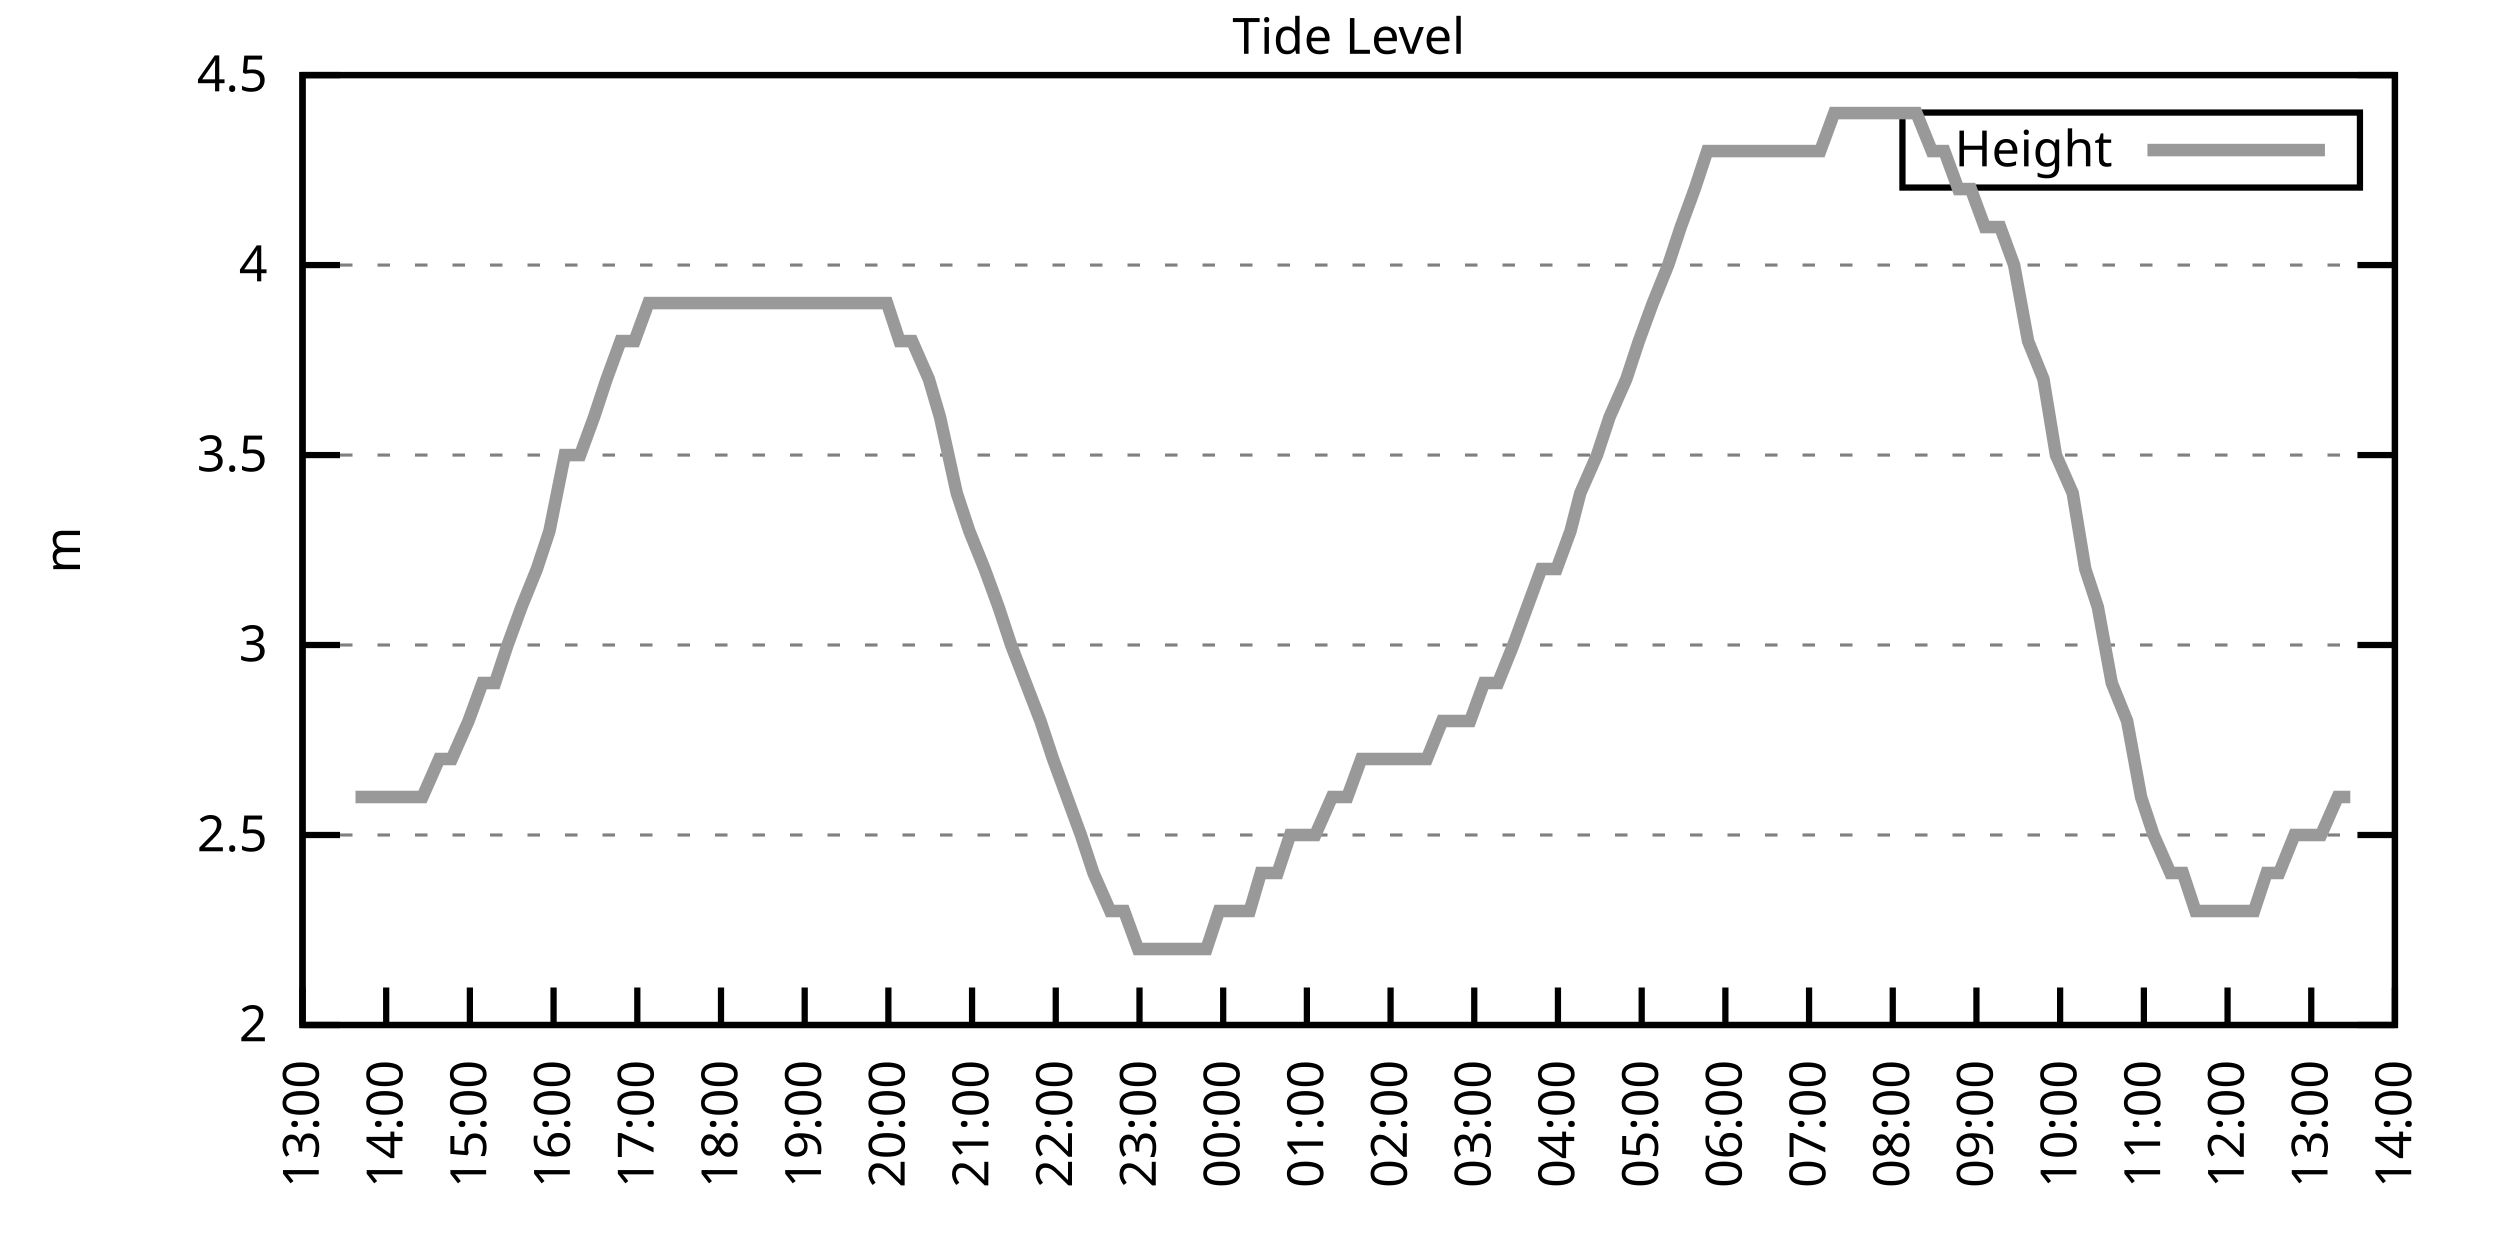
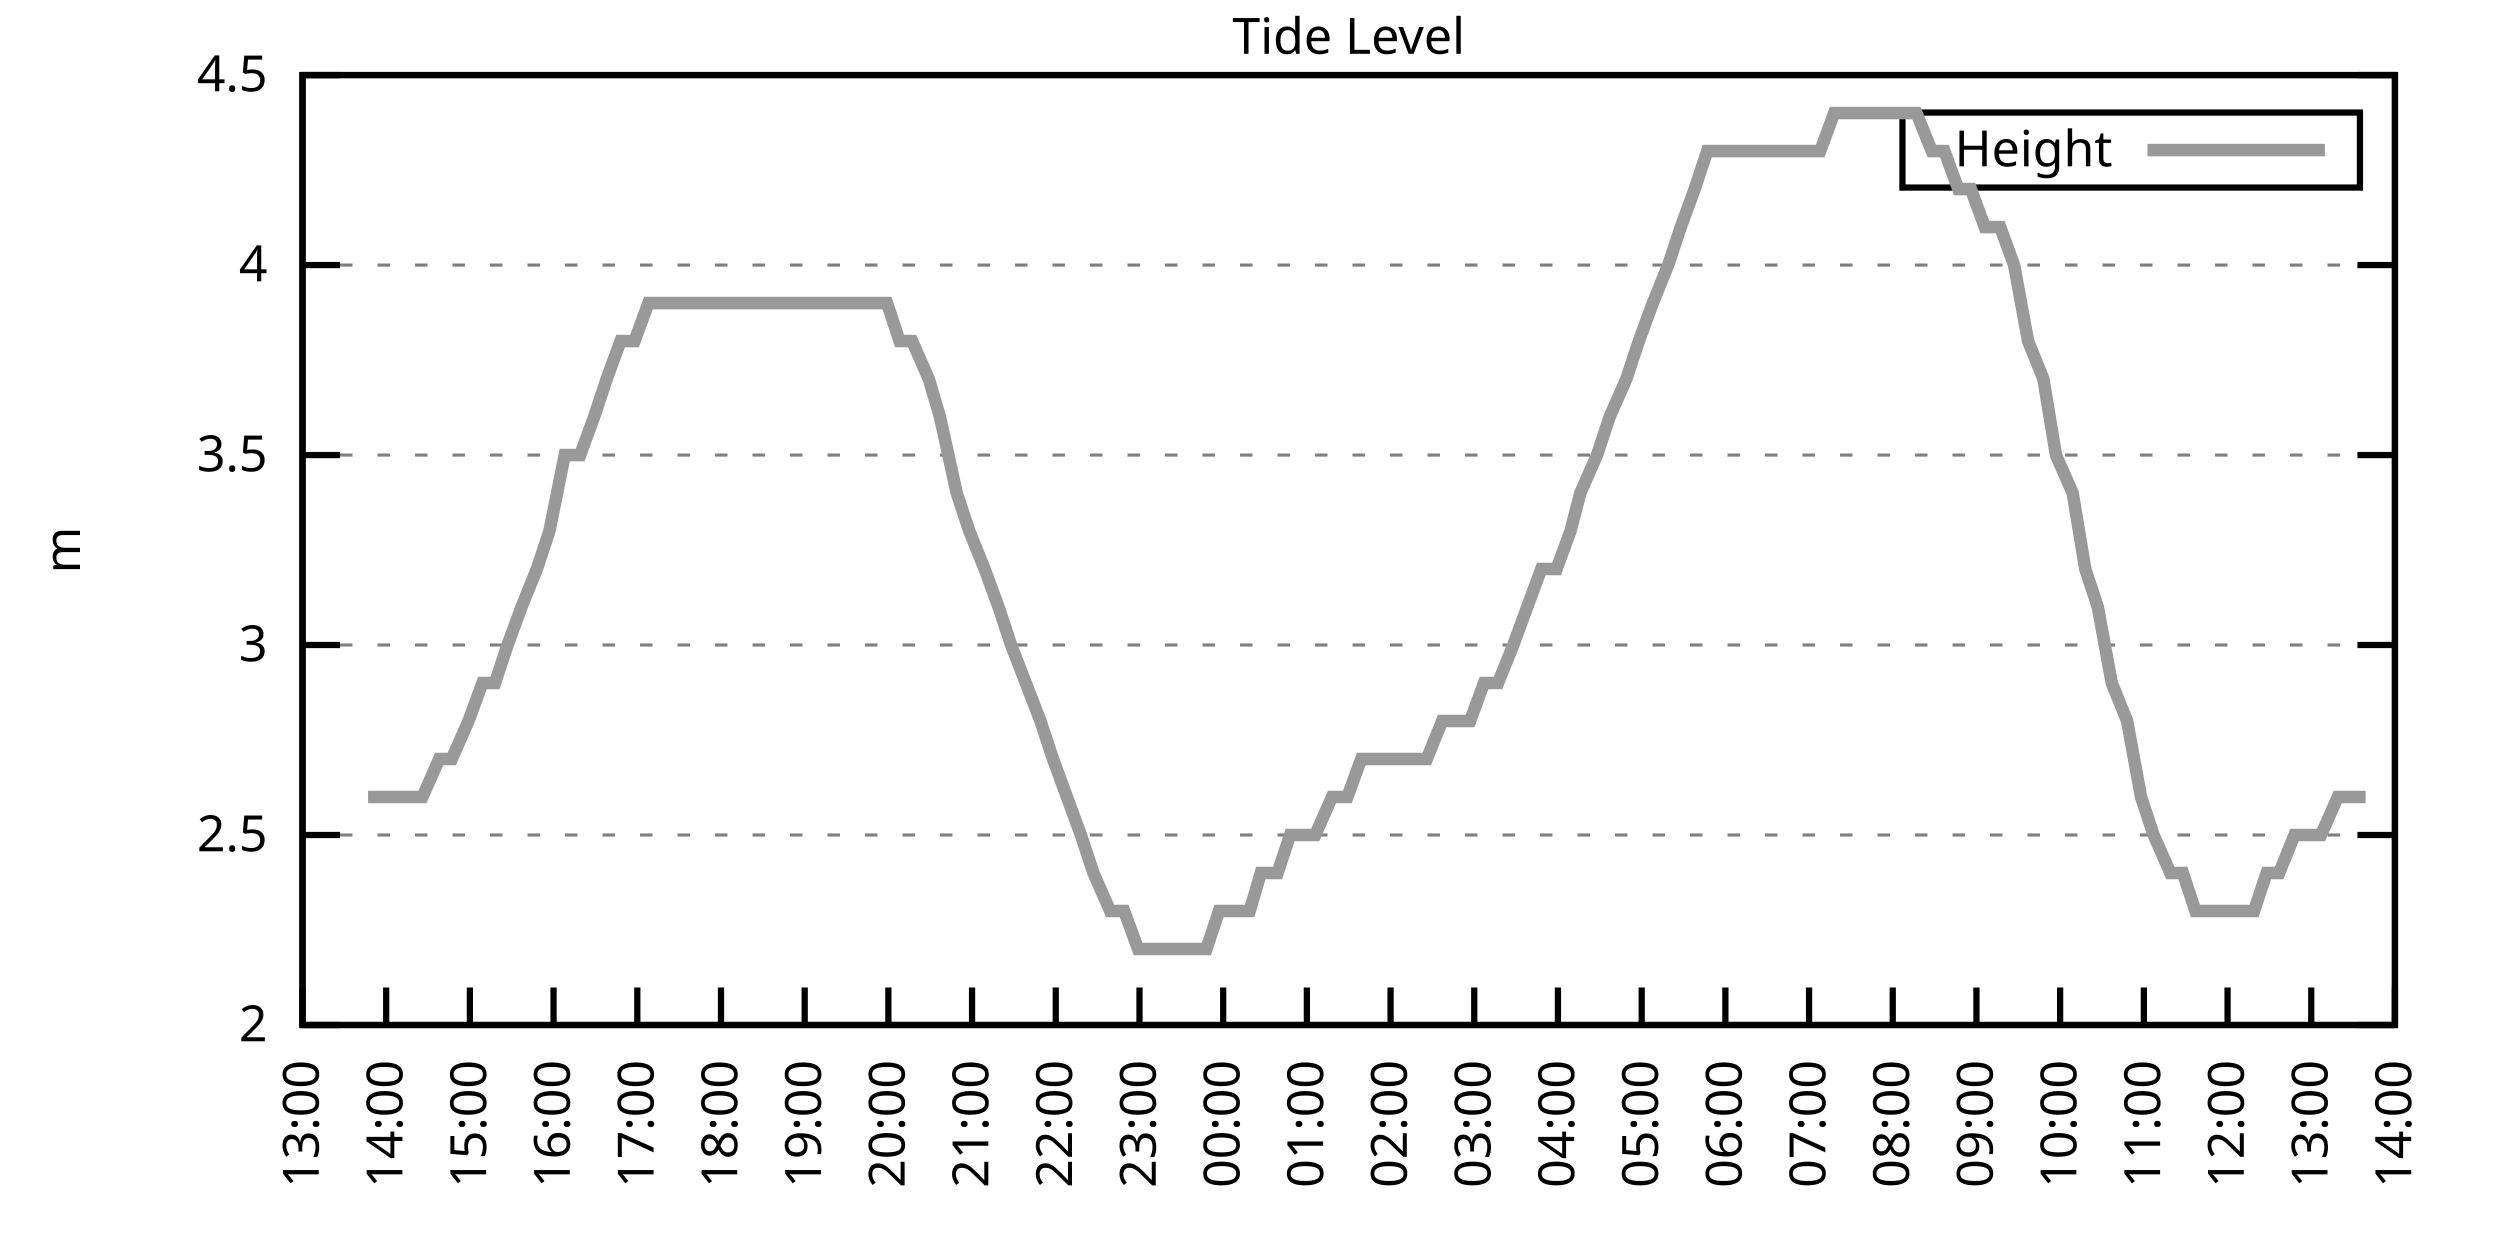
<svg xmlns="http://www.w3.org/2000/svg" xmlns:xlink="http://www.w3.org/1999/xlink" width="400" height="200" viewBox="0 0 400 200">
  <g id="gnuplot_canvas">
    <rect x="0" y="0" width="400" height="200" fill="none" />
    <defs>
      <circle id="gpDot" r="0.5" stroke-width="0.5" stroke="currentColor" />
      <path id="gpPt0" stroke-width="0.333" stroke="currentColor" d="M-1,0 h2 M0,-1 v2" />
      <path id="gpPt1" stroke-width="0.333" stroke="currentColor" d="M-1,-1 L1,1 M1,-1 L-1,1" />
      <path id="gpPt2" stroke-width="0.333" stroke="currentColor" d="M-1,0 L1,0 M0,-1 L0,1 M-1,-1 L1,1 M-1,1 L1,-1" />
      <rect id="gpPt3" stroke-width="0.333" stroke="currentColor" x="-1" y="-1" width="2" height="2" />
      <rect id="gpPt4" stroke-width="0.333" stroke="currentColor" fill="currentColor" x="-1" y="-1" width="2" height="2" />
      <circle id="gpPt5" stroke-width="0.333" stroke="currentColor" cx="0" cy="0" r="1" />
      <use xlink:href="#gpPt5" id="gpPt6" fill="currentColor" stroke="none" />
      <path id="gpPt7" stroke-width="0.333" stroke="currentColor" d="M0,-1.33 L-1.33,0.67 L1.33,0.67 z" />
      <use xlink:href="#gpPt7" id="gpPt8" fill="currentColor" stroke="none" />
      <use xlink:href="#gpPt7" id="gpPt9" stroke="currentColor" transform="rotate(180)" />
      <use xlink:href="#gpPt9" id="gpPt10" fill="currentColor" stroke="none" />
      <use xlink:href="#gpPt3" id="gpPt11" stroke="currentColor" transform="rotate(45)" />
      <use xlink:href="#gpPt11" id="gpPt12" fill="currentColor" stroke="none" />
      <path id="gpPt13" stroke-width="0.333" stroke="currentColor" d="M0,1.330 L1.265,0.411 L0.782,-1.067 L-0.782,-1.076 L-1.265,0.411 z" />
      <use xlink:href="#gpPt13" id="gpPt14" fill="currentColor" stroke="none" />
      <filter id="textbox" filterUnits="objectBoundingBox" x="0" y="0" height="1" width="1">
        <feFlood flood-color="white" flood-opacity="1" result="bgnd" />
        <feComposite in="SourceGraphic" in2="bgnd" operator="atop" />
      </filter>
      <filter id="greybox" filterUnits="objectBoundingBox" x="0" y="0" height="1" width="1">
        <feFlood flood-color="lightgrey" flood-opacity="1" result="grey" />
        <feComposite in="SourceGraphic" in2="grey" operator="atop" />
      </filter>
    </defs>
    <g fill="none" color="white" stroke="currentColor" stroke-width="1.00" stroke-linecap="butt" stroke-linejoin="miter">
</g>
    <g fill="none" color="black" stroke="currentColor" stroke-width="1.00" stroke-linecap="butt" stroke-linejoin="miter">
      <g stroke="none" shape-rendering="crispEdges">
        <polygon fill="rgb(255, 255, 255)" points="48.40,164.00 383.18,164.00 383.18,12.02 48.40,12.02 " />
      </g>
    </g>
    <g fill="none" color="black" stroke="currentColor" stroke-width="1.00" stroke-linecap="butt" stroke-linejoin="miter">
</g>
    <g fill="none" color="black" stroke="black" stroke-width="0.50" stroke-linecap="butt" stroke-linejoin="miter">
</g>
    <g fill="none" color="gray" stroke="currentColor" stroke-width="0.50" stroke-linecap="butt" stroke-linejoin="miter">
      <path stroke="gray" stroke-dasharray="2,4" class="gridline" d="M48.40,164.00 L383.19,164.00  " />
    </g>
    <g fill="none" color="gray" stroke="gray" stroke-width="1.00" stroke-linecap="butt" stroke-linejoin="miter">
</g>
    <g fill="none" color="black" stroke="currentColor" stroke-width="1.00" stroke-linecap="butt" stroke-linejoin="miter">
      <path stroke="black" d="M48.40,164.00 L54.40,164.00 M383.19,164.00 L377.19,164.00  " />
      <g transform="translate(42.80,166.60)" stroke="none" fill="black" font-family="Sans" font-size="8.00" text-anchor="end">
        <text>
          <tspan font-family="Sans"> 2</tspan>
        </text>
      </g>
    </g>
    <g fill="none" color="black" stroke="currentColor" stroke-width="1.00" stroke-linecap="butt" stroke-linejoin="miter">
</g>
    <g fill="none" color="black" stroke="black" stroke-width="0.50" stroke-linecap="butt" stroke-linejoin="miter">
</g>
    <g fill="none" color="gray" stroke="currentColor" stroke-width="0.50" stroke-linecap="butt" stroke-linejoin="miter">
      <path stroke="gray" stroke-dasharray="2,4" class="gridline" d="M48.40,133.60 L383.19,133.60  " />
    </g>
    <g fill="none" color="gray" stroke="gray" stroke-width="1.00" stroke-linecap="butt" stroke-linejoin="miter">
</g>
    <g fill="none" color="black" stroke="currentColor" stroke-width="1.00" stroke-linecap="butt" stroke-linejoin="miter">
      <path stroke="black" d="M48.40,133.60 L54.40,133.60 M383.19,133.60 L377.19,133.60  " />
      <g transform="translate(42.80,136.20)" stroke="none" fill="black" font-family="Sans" font-size="8.00" text-anchor="end">
        <text>
          <tspan font-family="Sans"> 2.5</tspan>
        </text>
      </g>
    </g>
    <g fill="none" color="black" stroke="currentColor" stroke-width="1.00" stroke-linecap="butt" stroke-linejoin="miter">
</g>
    <g fill="none" color="black" stroke="black" stroke-width="0.50" stroke-linecap="butt" stroke-linejoin="miter">
</g>
    <g fill="none" color="gray" stroke="currentColor" stroke-width="0.50" stroke-linecap="butt" stroke-linejoin="miter">
      <path stroke="gray" stroke-dasharray="2,4" class="gridline" d="M48.40,103.20 L383.19,103.20  " />
    </g>
    <g fill="none" color="gray" stroke="gray" stroke-width="1.00" stroke-linecap="butt" stroke-linejoin="miter">
</g>
    <g fill="none" color="black" stroke="currentColor" stroke-width="1.00" stroke-linecap="butt" stroke-linejoin="miter">
      <path stroke="black" d="M48.40,103.20 L54.40,103.20 M383.19,103.20 L377.19,103.20  " />
      <g transform="translate(42.80,105.80)" stroke="none" fill="black" font-family="Sans" font-size="8.00" text-anchor="end">
        <text>
          <tspan font-family="Sans"> 3</tspan>
        </text>
      </g>
    </g>
    <g fill="none" color="black" stroke="currentColor" stroke-width="1.00" stroke-linecap="butt" stroke-linejoin="miter">
</g>
    <g fill="none" color="black" stroke="black" stroke-width="0.50" stroke-linecap="butt" stroke-linejoin="miter">
</g>
    <g fill="none" color="gray" stroke="currentColor" stroke-width="0.50" stroke-linecap="butt" stroke-linejoin="miter">
      <path stroke="gray" stroke-dasharray="2,4" class="gridline" d="M48.40,72.81 L383.19,72.81  " />
    </g>
    <g fill="none" color="gray" stroke="gray" stroke-width="1.00" stroke-linecap="butt" stroke-linejoin="miter">
</g>
    <g fill="none" color="black" stroke="currentColor" stroke-width="1.00" stroke-linecap="butt" stroke-linejoin="miter">
      <path stroke="black" d="M48.40,72.81 L54.40,72.81 M383.19,72.81 L377.19,72.81  " />
      <g transform="translate(42.80,75.41)" stroke="none" fill="black" font-family="Sans" font-size="8.00" text-anchor="end">
        <text>
          <tspan font-family="Sans"> 3.5</tspan>
        </text>
      </g>
    </g>
    <g fill="none" color="black" stroke="currentColor" stroke-width="1.00" stroke-linecap="butt" stroke-linejoin="miter">
</g>
    <g fill="none" color="black" stroke="black" stroke-width="0.50" stroke-linecap="butt" stroke-linejoin="miter">
</g>
    <g fill="none" color="gray" stroke="currentColor" stroke-width="0.50" stroke-linecap="butt" stroke-linejoin="miter">
      <path stroke="gray" stroke-dasharray="2,4" class="gridline" d="M48.40,42.41 L383.19,42.41  " />
    </g>
    <g fill="none" color="gray" stroke="gray" stroke-width="1.00" stroke-linecap="butt" stroke-linejoin="miter">
</g>
    <g fill="none" color="black" stroke="currentColor" stroke-width="1.00" stroke-linecap="butt" stroke-linejoin="miter">
      <path stroke="black" d="M48.40,42.41 L54.40,42.41 M383.19,42.41 L377.19,42.41  " />
      <g transform="translate(42.80,45.01)" stroke="none" fill="black" font-family="Sans" font-size="8.00" text-anchor="end">
        <text>
          <tspan font-family="Sans"> 4</tspan>
        </text>
      </g>
    </g>
    <g fill="none" color="black" stroke="currentColor" stroke-width="1.00" stroke-linecap="butt" stroke-linejoin="miter">
</g>
    <g fill="none" color="black" stroke="black" stroke-width="0.50" stroke-linecap="butt" stroke-linejoin="miter">
</g>
    <g fill="none" color="gray" stroke="currentColor" stroke-width="0.50" stroke-linecap="butt" stroke-linejoin="miter">
      <path stroke="gray" stroke-dasharray="2,4" class="gridline" d="M48.40,12.01 L383.19,12.01  " />
    </g>
    <g fill="none" color="gray" stroke="gray" stroke-width="1.00" stroke-linecap="butt" stroke-linejoin="miter">
</g>
    <g fill="none" color="black" stroke="currentColor" stroke-width="1.00" stroke-linecap="butt" stroke-linejoin="miter">
      <path stroke="black" d="M48.40,12.01 L54.40,12.01 M383.19,12.01 L377.19,12.01  " />
      <g transform="translate(42.80,14.61)" stroke="none" fill="black" font-family="Sans" font-size="8.00" text-anchor="end">
        <text>
          <tspan font-family="Sans"> 4.5</tspan>
        </text>
      </g>
    </g>
    <g fill="none" color="black" stroke="currentColor" stroke-width="1.00" stroke-linecap="butt" stroke-linejoin="miter">
      <path stroke="black" d="M48.40,164.00 L48.40,158.00  " />
      <g transform="translate(51.00,169.60) rotate(270.00)" stroke="none" fill="black" font-family="Sans" font-size="8.00" text-anchor="end">
        <text>
          <tspan font-family="Sans">13:00</tspan>
        </text>
      </g>
    </g>
    <g fill="none" color="black" stroke="currentColor" stroke-width="1.00" stroke-linecap="butt" stroke-linejoin="miter">
      <path stroke="black" d="M61.79,164.00 L61.79,158.00  " />
      <g transform="translate(64.39,169.60) rotate(270.00)" stroke="none" fill="black" font-family="Sans" font-size="8.00" text-anchor="end">
        <text>
          <tspan font-family="Sans">14:00</tspan>
        </text>
      </g>
    </g>
    <g fill="none" color="black" stroke="currentColor" stroke-width="1.00" stroke-linecap="butt" stroke-linejoin="miter">
      <path stroke="black" d="M75.18,164.00 L75.18,158.00  " />
      <g transform="translate(77.78,169.60) rotate(270.00)" stroke="none" fill="black" font-family="Sans" font-size="8.00" text-anchor="end">
        <text>
          <tspan font-family="Sans">15:00</tspan>
        </text>
      </g>
    </g>
    <g fill="none" color="black" stroke="currentColor" stroke-width="1.00" stroke-linecap="butt" stroke-linejoin="miter">
      <path stroke="black" d="M88.57,164.00 L88.57,158.00  " />
      <g transform="translate(91.17,169.60) rotate(270.00)" stroke="none" fill="black" font-family="Sans" font-size="8.00" text-anchor="end">
        <text>
          <tspan font-family="Sans">16:00</tspan>
        </text>
      </g>
    </g>
    <g fill="none" color="black" stroke="currentColor" stroke-width="1.00" stroke-linecap="butt" stroke-linejoin="miter">
      <path stroke="black" d="M101.97,164.00 L101.97,158.00  " />
      <g transform="translate(104.57,169.60) rotate(270.00)" stroke="none" fill="black" font-family="Sans" font-size="8.00" text-anchor="end">
        <text>
          <tspan font-family="Sans">17:00</tspan>
        </text>
      </g>
    </g>
    <g fill="none" color="black" stroke="currentColor" stroke-width="1.00" stroke-linecap="butt" stroke-linejoin="miter">
      <path stroke="black" d="M115.36,164.00 L115.36,158.00  " />
      <g transform="translate(117.96,169.60) rotate(270.00)" stroke="none" fill="black" font-family="Sans" font-size="8.00" text-anchor="end">
        <text>
          <tspan font-family="Sans">18:00</tspan>
        </text>
      </g>
    </g>
    <g fill="none" color="black" stroke="currentColor" stroke-width="1.00" stroke-linecap="butt" stroke-linejoin="miter">
      <path stroke="black" d="M128.75,164.00 L128.75,158.00  " />
      <g transform="translate(131.35,169.60) rotate(270.00)" stroke="none" fill="black" font-family="Sans" font-size="8.00" text-anchor="end">
        <text>
          <tspan font-family="Sans">19:00</tspan>
        </text>
      </g>
    </g>
    <g fill="none" color="black" stroke="currentColor" stroke-width="1.00" stroke-linecap="butt" stroke-linejoin="miter">
      <path stroke="black" d="M142.14,164.00 L142.14,158.00  " />
      <g transform="translate(144.74,169.60) rotate(270.00)" stroke="none" fill="black" font-family="Sans" font-size="8.00" text-anchor="end">
        <text>
          <tspan font-family="Sans">20:00</tspan>
        </text>
      </g>
    </g>
    <g fill="none" color="black" stroke="currentColor" stroke-width="1.00" stroke-linecap="butt" stroke-linejoin="miter">
      <path stroke="black" d="M155.53,164.00 L155.53,158.00  " />
      <g transform="translate(158.13,169.60) rotate(270.00)" stroke="none" fill="black" font-family="Sans" font-size="8.00" text-anchor="end">
        <text>
          <tspan font-family="Sans">21:00</tspan>
        </text>
      </g>
    </g>
    <g fill="none" color="black" stroke="currentColor" stroke-width="1.00" stroke-linecap="butt" stroke-linejoin="miter">
      <path stroke="black" d="M168.92,164.00 L168.92,158.00  " />
      <g transform="translate(171.52,169.60) rotate(270.00)" stroke="none" fill="black" font-family="Sans" font-size="8.00" text-anchor="end">
        <text>
          <tspan font-family="Sans">22:00</tspan>
        </text>
      </g>
    </g>
    <g fill="none" color="black" stroke="currentColor" stroke-width="1.00" stroke-linecap="butt" stroke-linejoin="miter">
      <path stroke="black" d="M182.32,164.00 L182.32,158.00  " />
      <g transform="translate(184.92,169.60) rotate(270.00)" stroke="none" fill="black" font-family="Sans" font-size="8.00" text-anchor="end">
        <text>
          <tspan font-family="Sans">23:00</tspan>
        </text>
      </g>
    </g>
    <g fill="none" color="black" stroke="currentColor" stroke-width="1.00" stroke-linecap="butt" stroke-linejoin="miter">
      <path stroke="black" d="M195.71,164.00 L195.71,158.00  " />
      <g transform="translate(198.31,169.60) rotate(270.00)" stroke="none" fill="black" font-family="Sans" font-size="8.00" text-anchor="end">
        <text>
          <tspan font-family="Sans">00:00</tspan>
        </text>
      </g>
    </g>
    <g fill="none" color="black" stroke="currentColor" stroke-width="1.00" stroke-linecap="butt" stroke-linejoin="miter">
      <path stroke="black" d="M209.10,164.00 L209.10,158.00  " />
      <g transform="translate(211.70,169.60) rotate(270.00)" stroke="none" fill="black" font-family="Sans" font-size="8.00" text-anchor="end">
        <text>
          <tspan font-family="Sans">01:00</tspan>
        </text>
      </g>
    </g>
    <g fill="none" color="black" stroke="currentColor" stroke-width="1.00" stroke-linecap="butt" stroke-linejoin="miter">
      <path stroke="black" d="M222.49,164.00 L222.49,158.00  " />
      <g transform="translate(225.09,169.60) rotate(270.00)" stroke="none" fill="black" font-family="Sans" font-size="8.00" text-anchor="end">
        <text>
          <tspan font-family="Sans">02:00</tspan>
        </text>
      </g>
    </g>
    <g fill="none" color="black" stroke="currentColor" stroke-width="1.00" stroke-linecap="butt" stroke-linejoin="miter">
      <path stroke="black" d="M235.88,164.00 L235.88,158.00  " />
      <g transform="translate(238.48,169.60) rotate(270.00)" stroke="none" fill="black" font-family="Sans" font-size="8.00" text-anchor="end">
        <text>
          <tspan font-family="Sans">03:00</tspan>
        </text>
      </g>
    </g>
    <g fill="none" color="black" stroke="currentColor" stroke-width="1.00" stroke-linecap="butt" stroke-linejoin="miter">
      <path stroke="black" d="M249.27,164.00 L249.27,158.00  " />
      <g transform="translate(251.87,169.60) rotate(270.00)" stroke="none" fill="black" font-family="Sans" font-size="8.00" text-anchor="end">
        <text>
          <tspan font-family="Sans">04:00</tspan>
        </text>
      </g>
    </g>
    <g fill="none" color="black" stroke="currentColor" stroke-width="1.00" stroke-linecap="butt" stroke-linejoin="miter">
      <path stroke="black" d="M262.67,164.00 L262.67,158.00  " />
      <g transform="translate(265.27,169.60) rotate(270.00)" stroke="none" fill="black" font-family="Sans" font-size="8.00" text-anchor="end">
        <text>
          <tspan font-family="Sans">05:00</tspan>
        </text>
      </g>
    </g>
    <g fill="none" color="black" stroke="currentColor" stroke-width="1.00" stroke-linecap="butt" stroke-linejoin="miter">
      <path stroke="black" d="M276.06,164.00 L276.06,158.00  " />
      <g transform="translate(278.66,169.60) rotate(270.00)" stroke="none" fill="black" font-family="Sans" font-size="8.00" text-anchor="end">
        <text>
          <tspan font-family="Sans">06:00</tspan>
        </text>
      </g>
    </g>
    <g fill="none" color="black" stroke="currentColor" stroke-width="1.00" stroke-linecap="butt" stroke-linejoin="miter">
      <path stroke="black" d="M289.45,164.00 L289.45,158.00  " />
      <g transform="translate(292.05,169.60) rotate(270.00)" stroke="none" fill="black" font-family="Sans" font-size="8.00" text-anchor="end">
        <text>
          <tspan font-family="Sans">07:00</tspan>
        </text>
      </g>
    </g>
    <g fill="none" color="black" stroke="currentColor" stroke-width="1.00" stroke-linecap="butt" stroke-linejoin="miter">
      <path stroke="black" d="M302.84,164.00 L302.84,158.00  " />
      <g transform="translate(305.44,169.60) rotate(270.00)" stroke="none" fill="black" font-family="Sans" font-size="8.00" text-anchor="end">
        <text>
          <tspan font-family="Sans">08:00</tspan>
        </text>
      </g>
    </g>
    <g fill="none" color="black" stroke="currentColor" stroke-width="1.00" stroke-linecap="butt" stroke-linejoin="miter">
      <path stroke="black" d="M316.23,164.00 L316.23,158.00  " />
      <g transform="translate(318.83,169.60) rotate(270.00)" stroke="none" fill="black" font-family="Sans" font-size="8.00" text-anchor="end">
        <text>
          <tspan font-family="Sans">09:00</tspan>
        </text>
      </g>
    </g>
    <g fill="none" color="black" stroke="currentColor" stroke-width="1.00" stroke-linecap="butt" stroke-linejoin="miter">
      <path stroke="black" d="M329.62,164.00 L329.62,158.00  " />
      <g transform="translate(332.22,169.60) rotate(270.00)" stroke="none" fill="black" font-family="Sans" font-size="8.00" text-anchor="end">
        <text>
          <tspan font-family="Sans">10:00</tspan>
        </text>
      </g>
    </g>
    <g fill="none" color="black" stroke="currentColor" stroke-width="1.00" stroke-linecap="butt" stroke-linejoin="miter">
      <path stroke="black" d="M343.02,164.00 L343.02,158.00  " />
      <g transform="translate(345.62,169.60) rotate(270.00)" stroke="none" fill="black" font-family="Sans" font-size="8.00" text-anchor="end">
        <text>
          <tspan font-family="Sans">11:00</tspan>
        </text>
      </g>
    </g>
    <g fill="none" color="black" stroke="currentColor" stroke-width="1.00" stroke-linecap="butt" stroke-linejoin="miter">
      <path stroke="black" d="M356.41,164.00 L356.41,158.00  " />
      <g transform="translate(359.01,169.60) rotate(270.00)" stroke="none" fill="black" font-family="Sans" font-size="8.00" text-anchor="end">
        <text>
          <tspan font-family="Sans">12:00</tspan>
        </text>
      </g>
    </g>
    <g fill="none" color="black" stroke="currentColor" stroke-width="1.00" stroke-linecap="butt" stroke-linejoin="miter">
      <path stroke="black" d="M369.80,164.00 L369.80,158.00  " />
      <g transform="translate(372.40,169.60) rotate(270.00)" stroke="none" fill="black" font-family="Sans" font-size="8.00" text-anchor="end">
        <text>
          <tspan font-family="Sans">13:00</tspan>
        </text>
      </g>
    </g>
    <g fill="none" color="black" stroke="currentColor" stroke-width="1.00" stroke-linecap="butt" stroke-linejoin="miter">
      <path stroke="black" d="M383.19,164.00 L383.19,158.00  " />
      <g transform="translate(385.79,169.60) rotate(270.00)" stroke="none" fill="black" font-family="Sans" font-size="8.00" text-anchor="end">
        <text>
          <tspan font-family="Sans">14:00</tspan>
        </text>
      </g>
    </g>
    <g fill="none" color="black" stroke="currentColor" stroke-width="1.00" stroke-linecap="butt" stroke-linejoin="miter">
</g>
    <g fill="none" color="black" stroke="currentColor" stroke-width="1.00" stroke-linecap="butt" stroke-linejoin="miter">
      <path stroke="black" d="M48.40,12.01 L48.40,164.00 L383.19,164.00 L383.19,12.01 L48.40,12.01 Z  " />
    </g>
    <g fill="none" color="black" stroke="currentColor" stroke-width="1.00" stroke-linecap="butt" stroke-linejoin="miter">
</g>
    <g fill="none" color="black" stroke="currentColor" stroke-width="1.00" stroke-linecap="butt" stroke-linejoin="miter">
      <path stroke="black" d="M304.39,30.01 L304.39,18.01 L377.59,18.01 L377.59,30.01 L304.39,30.01 Z  " />
    </g>
    <g id="Tide_level_plot_1">
      <g fill="none" color="white" stroke="black" stroke-width="2.00" stroke-linecap="butt" stroke-linejoin="miter">
</g>
      <g fill="none" color="black" stroke="currentColor" stroke-width="2.00" stroke-linecap="butt" stroke-linejoin="miter">
        <g transform="translate(337.99,26.61)" stroke="none" fill="black" font-family="Sans" font-size="8.00" text-anchor="end">
          <text>
            <tspan font-family="Sans">Height</tspan>
          </text>
        </g>
      </g>
      <g fill="none" color="black" stroke="currentColor" stroke-width="2.00" stroke-linecap="butt" stroke-linejoin="miter">
-         <path stroke="rgb(153, 153, 153)" d="M343.59,24.01 L371.99,24.01 M56.88,127.52 L58.89,127.52 L61.12,127.52 L63.35,127.52 L65.36,127.52 L67.59,127.52   L70.27,121.44 L72.28,121.44 L74.96,115.36 L77.19,109.28 L79.20,109.28 L81.21,103.20 L83.44,97.12 L85.90,91.04   L87.91,84.97 L90.36,72.81 L92.82,72.81 L95.05,66.73 L97.06,60.65 L99.29,54.57 L101.52,54.57 L103.75,48.49   L105.98,48.49 L107.99,48.49 L110.45,48.49 L112.46,48.49 L114.91,48.49 L117.14,48.49 L119.15,48.49 L121.61,48.49   L123.84,48.49 L126.07,48.49 L128.30,48.49 L130.54,48.49 L132.54,48.49 L135.22,48.49 L137.45,48.49 L139.46,48.49   L141.92,48.49 L143.93,54.57 L145.94,54.57 L148.61,60.65 L150.40,66.73 L153.08,78.89 L155.09,84.97 L157.54,91.04   L159.77,97.12 L161.78,103.20 L166.47,115.36 L168.48,121.44 L170.71,127.52 L172.94,133.60 L174.95,139.68 L177.63,145.76   L179.86,145.76 L182.09,151.84 L183.88,151.84 L186.56,151.84 L188.79,151.84 L191.02,151.84 L193.03,151.84 L195.04,145.76   L197.72,145.76 L199.95,145.76 L201.73,139.68 L204.41,139.68 L206.42,133.60 L208.65,133.60 L210.44,133.60 L213.12,127.52   L215.57,127.52 L217.80,121.44 L220.04,121.44 L222.04,121.44 L224.05,121.44 L226.73,121.44 L228.29,121.44 L230.75,115.36   L233.20,115.36 L235.21,115.36 L237.44,109.28 L239.68,109.28 L242.13,103.20 L244.36,97.12 L246.60,91.04 L249.05,91.04   L251.28,84.97 L252.85,78.89 L255.52,72.81 L257.53,66.73 L260.21,60.65 L262.22,54.57 L264.45,48.49 L266.91,42.41   L268.92,36.33 L271.15,30.25 L273.16,24.17 L275.83,24.17 L278.07,24.17 L279.63,24.17 L282.53,24.17 L284.54,24.17   L286.99,24.17 L289.23,24.17 L291.23,24.17 L293.47,18.09 L295.70,18.09 L297.71,18.09 L300.16,18.09 L302.39,18.09   L304.40,18.09 L306.63,18.09 L309.09,24.17 L311.10,24.17 L313.33,30.25 L315.34,30.25 L317.57,36.33 L320.03,36.33   L322.26,42.41 L324.49,54.57 L326.95,60.65 L328.95,72.81 L331.63,78.89 L333.64,91.04 L335.65,97.12 L337.88,109.28   L340.34,115.36 L342.57,127.52 L344.58,133.60 L347.26,139.68 L349.26,139.68 L351.27,145.76 L353.51,145.76 L356.18,145.76   L357.97,145.76 L360.65,145.76 L362.66,139.68 L364.66,139.68 L367.12,133.60 L369.13,133.60 L371.36,133.60 L374.04,127.52   L376.05,127.52  " />
+         <path stroke="rgb(153, 153, 153)" d="M343.59,24.01 L371.99,24.01 M58.89,127.52 L61.12,127.52 L63.35,127.52 L65.36,127.52 L67.59,127.52 L70.27,121.44   L72.28,121.44 L74.96,115.36 L77.19,109.28 L79.20,109.28 L81.21,103.20 L83.44,97.12 L85.90,91.04 L87.91,84.97   L90.36,72.81 L92.82,72.81 L95.05,66.73 L97.06,60.65 L99.29,54.57 L101.52,54.57 L103.75,48.49 L105.98,48.49   L107.99,48.49 L110.45,48.49 L112.46,48.49 L114.91,48.49 L117.14,48.49 L119.15,48.49 L121.61,48.49 L123.84,48.49   L126.07,48.49 L128.30,48.49 L130.54,48.49 L132.54,48.49 L135.22,48.49 L137.45,48.49 L139.46,48.49 L141.92,48.49   L143.93,54.57 L145.94,54.57 L148.61,60.65 L150.40,66.73 L153.08,78.89 L155.09,84.97 L157.54,91.04 L159.77,97.12   L161.78,103.20 L166.47,115.36 L168.48,121.44 L170.71,127.52 L172.94,133.60 L174.95,139.68 L177.63,145.76 L179.86,145.76   L182.09,151.84 L183.88,151.84 L186.56,151.84 L188.79,151.84 L191.02,151.84 L193.03,151.84 L195.04,145.76 L197.72,145.76   L199.95,145.76 L201.73,139.68 L204.41,139.68 L206.42,133.60 L208.65,133.60 L210.44,133.60 L213.12,127.52 L215.57,127.52   L217.80,121.44 L220.04,121.44 L222.04,121.44 L224.05,121.44 L226.73,121.44 L228.29,121.44 L230.75,115.36 L233.20,115.36   L235.21,115.36 L237.44,109.28 L239.68,109.28 L242.13,103.20 L244.36,97.12 L246.60,91.04 L249.05,91.04 L251.28,84.97   L252.85,78.89 L255.52,72.81 L257.53,66.73 L260.21,60.65 L262.22,54.57 L264.45,48.49 L266.91,42.41 L268.92,36.33   L271.15,30.25 L273.16,24.17 L275.83,24.17 L278.07,24.17 L279.63,24.17 L282.53,24.17 L284.54,24.17 L286.99,24.17   L289.23,24.17 L291.23,24.17 L293.47,18.09 L295.70,18.09 L297.71,18.09 L300.16,18.09 L302.39,18.09 L304.40,18.09   L306.63,18.09 L309.09,24.17 L311.10,24.17 L313.33,30.25 L315.34,30.25 L317.57,36.33 L320.03,36.33 L322.26,42.41   L324.49,54.57 L326.95,60.65 L328.95,72.81 L331.63,78.89 L333.64,91.04 L335.65,97.12 L337.88,109.28 L340.34,115.36   L342.57,127.52 L344.58,133.60 L347.26,139.68 L349.26,139.68 L351.27,145.76 L353.51,145.76 L356.18,145.76 L357.97,145.76   L360.65,145.76 L362.66,139.68 L364.66,139.68 L367.12,133.60 L369.13,133.60 L371.36,133.60 L374.04,127.52 L376.05,127.52   L378.50,127.52  " />
      </g>
    </g>
    <g fill="none" color="black" stroke="currentColor" stroke-width="2.00" stroke-linecap="butt" stroke-linejoin="miter">
</g>
    <g fill="none" color="black" stroke="black" stroke-width="1.00" stroke-linecap="butt" stroke-linejoin="miter">
</g>
    <g fill="none" color="black" stroke="currentColor" stroke-width="1.00" stroke-linecap="butt" stroke-linejoin="miter">
      <path stroke="black" d="M48.40,12.01 L48.40,164.00 L383.19,164.00 L383.19,12.01 L48.40,12.01 Z  " />
      <g transform="translate(12.80,88.01) rotate(270.00)" stroke="none" fill="black" font-family="Sans" font-size="8.00" text-anchor="middle">
        <text>
          <tspan font-family="Sans">m</tspan>
        </text>
      </g>
    </g>
    <g fill="none" color="black" stroke="currentColor" stroke-width="1.00" stroke-linecap="butt" stroke-linejoin="miter">
</g>
    <g fill="none" color="black" stroke="currentColor" stroke-width="1.00" stroke-linecap="butt" stroke-linejoin="miter">
      <g transform="translate(215.79,8.61)" stroke="none" fill="black" font-family="Sans" font-size="8.00" text-anchor="middle">
        <text>
          <tspan font-family="Sans">Tide Level</tspan>
        </text>
      </g>
    </g>
    <g fill="none" color="black" stroke="currentColor" stroke-width="1.00" stroke-linecap="butt" stroke-linejoin="miter">
</g>
  </g>
</svg>
